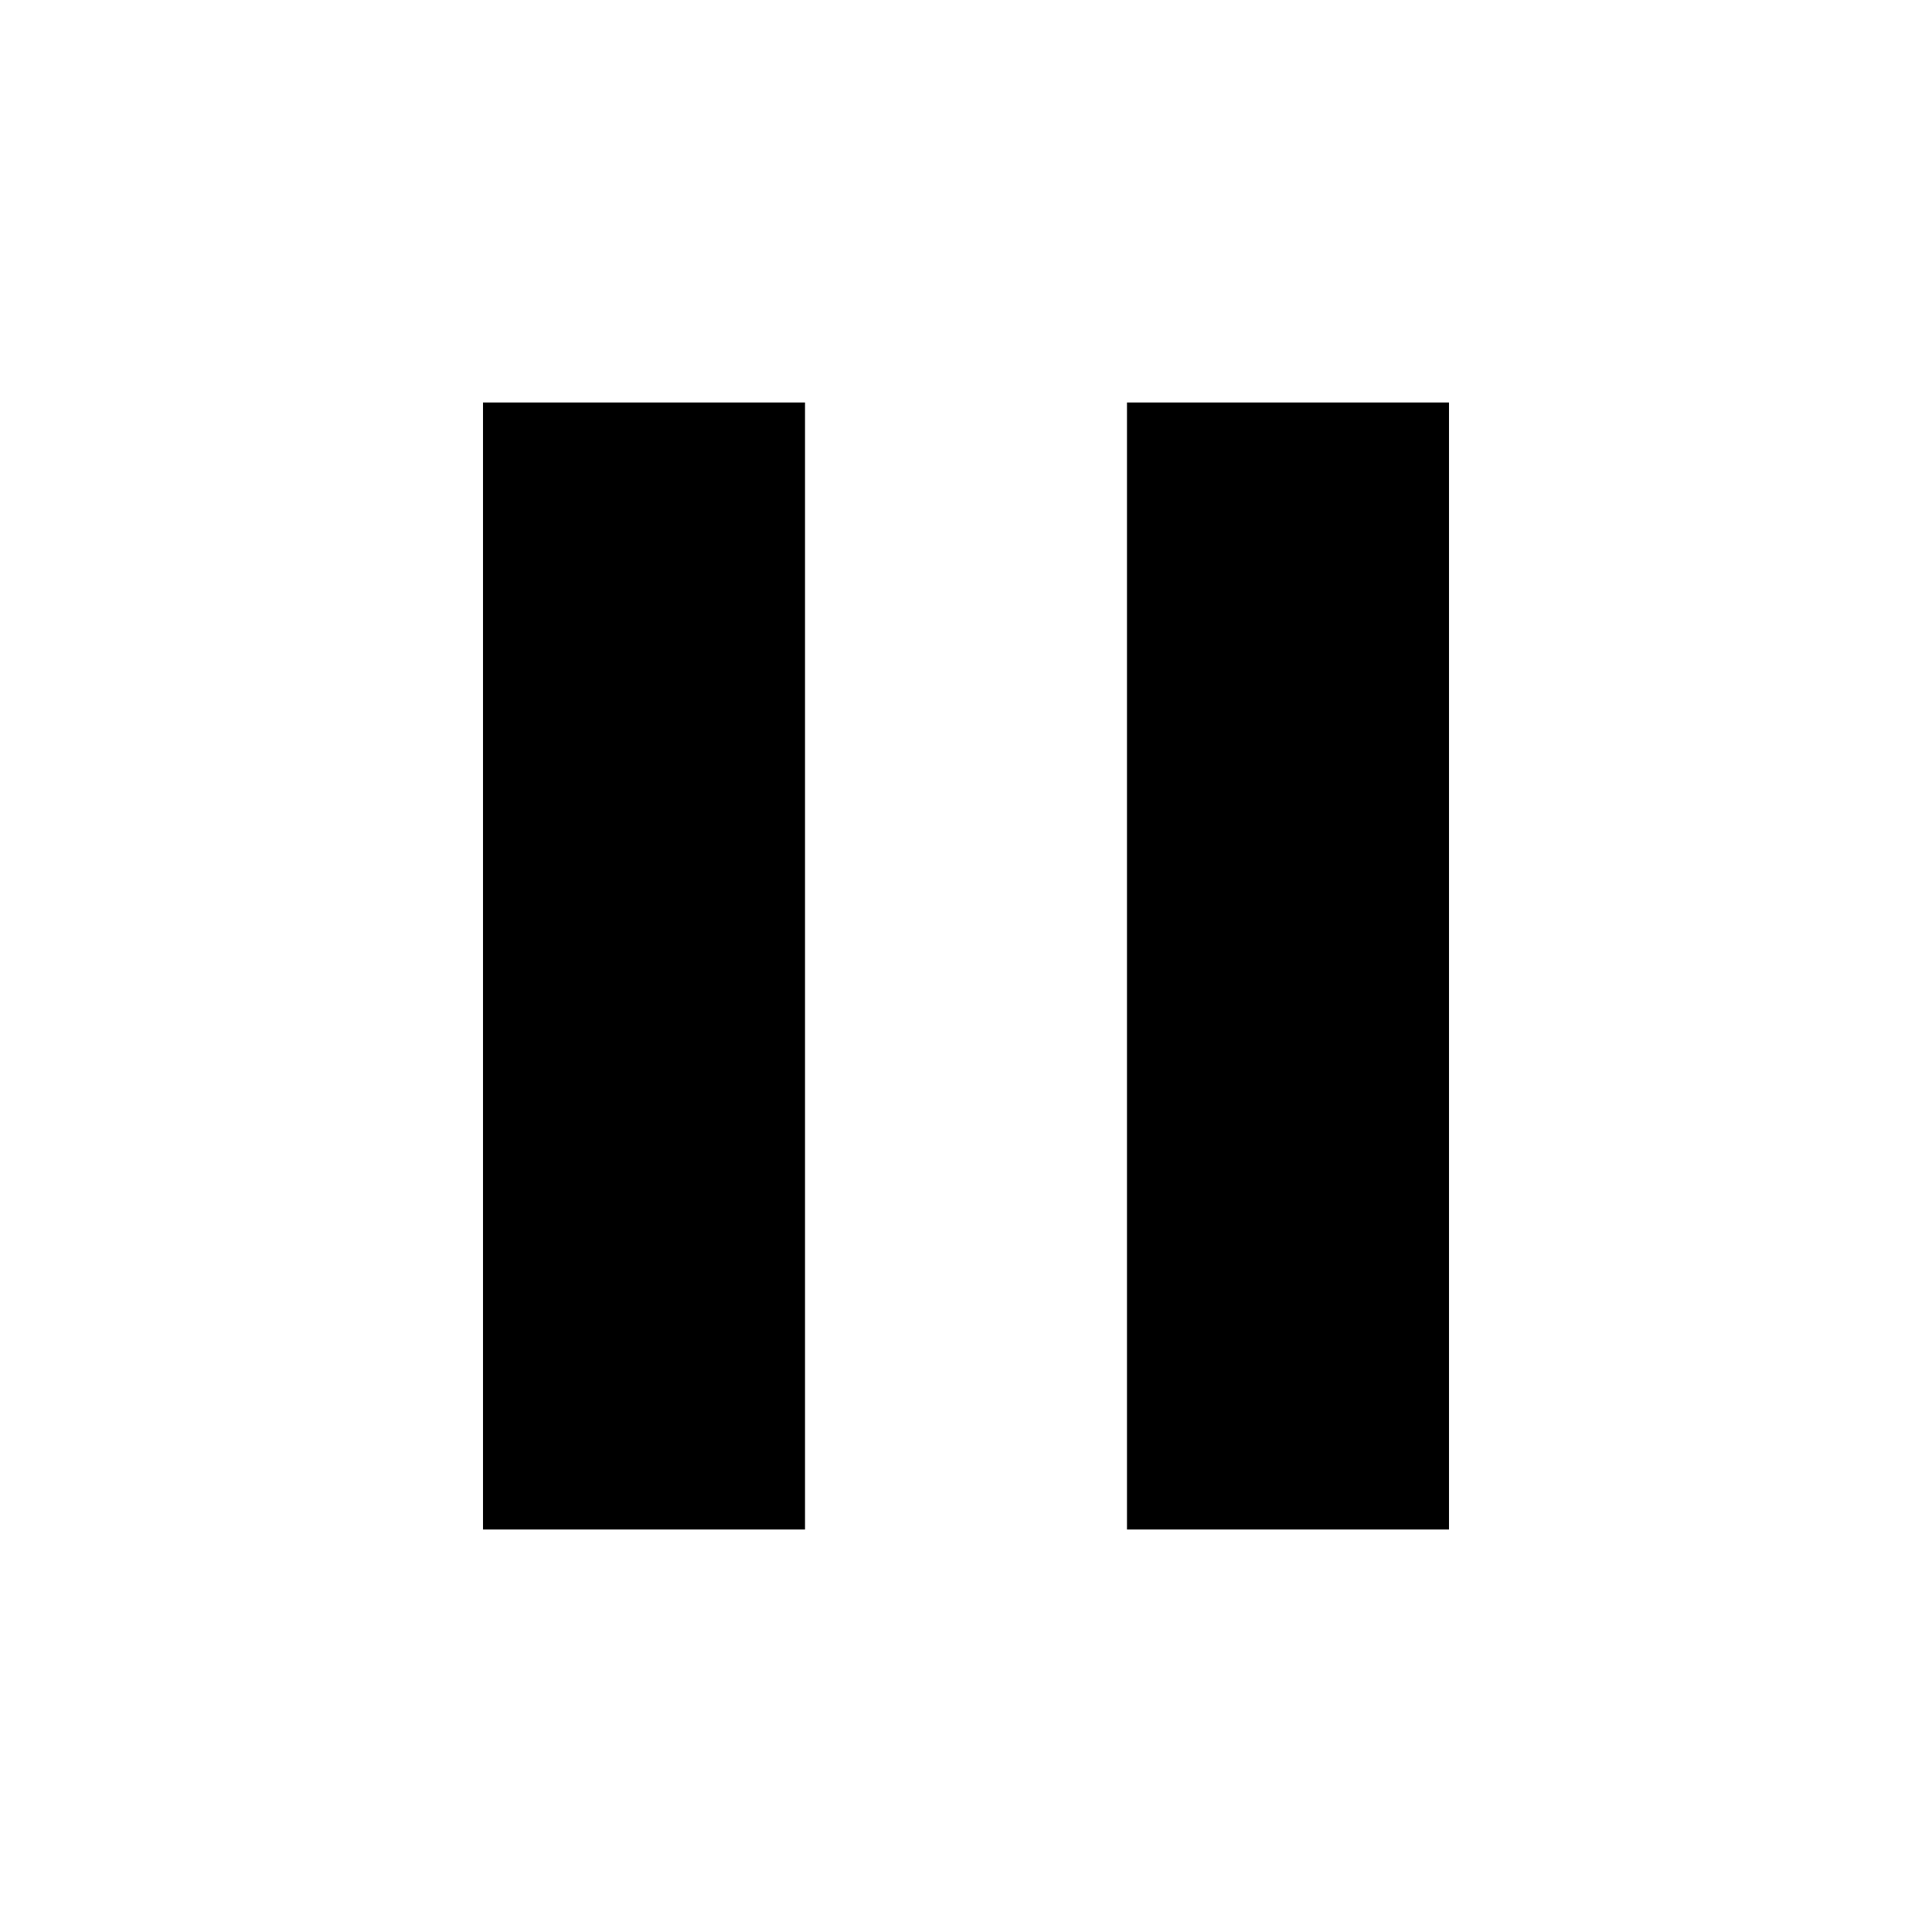
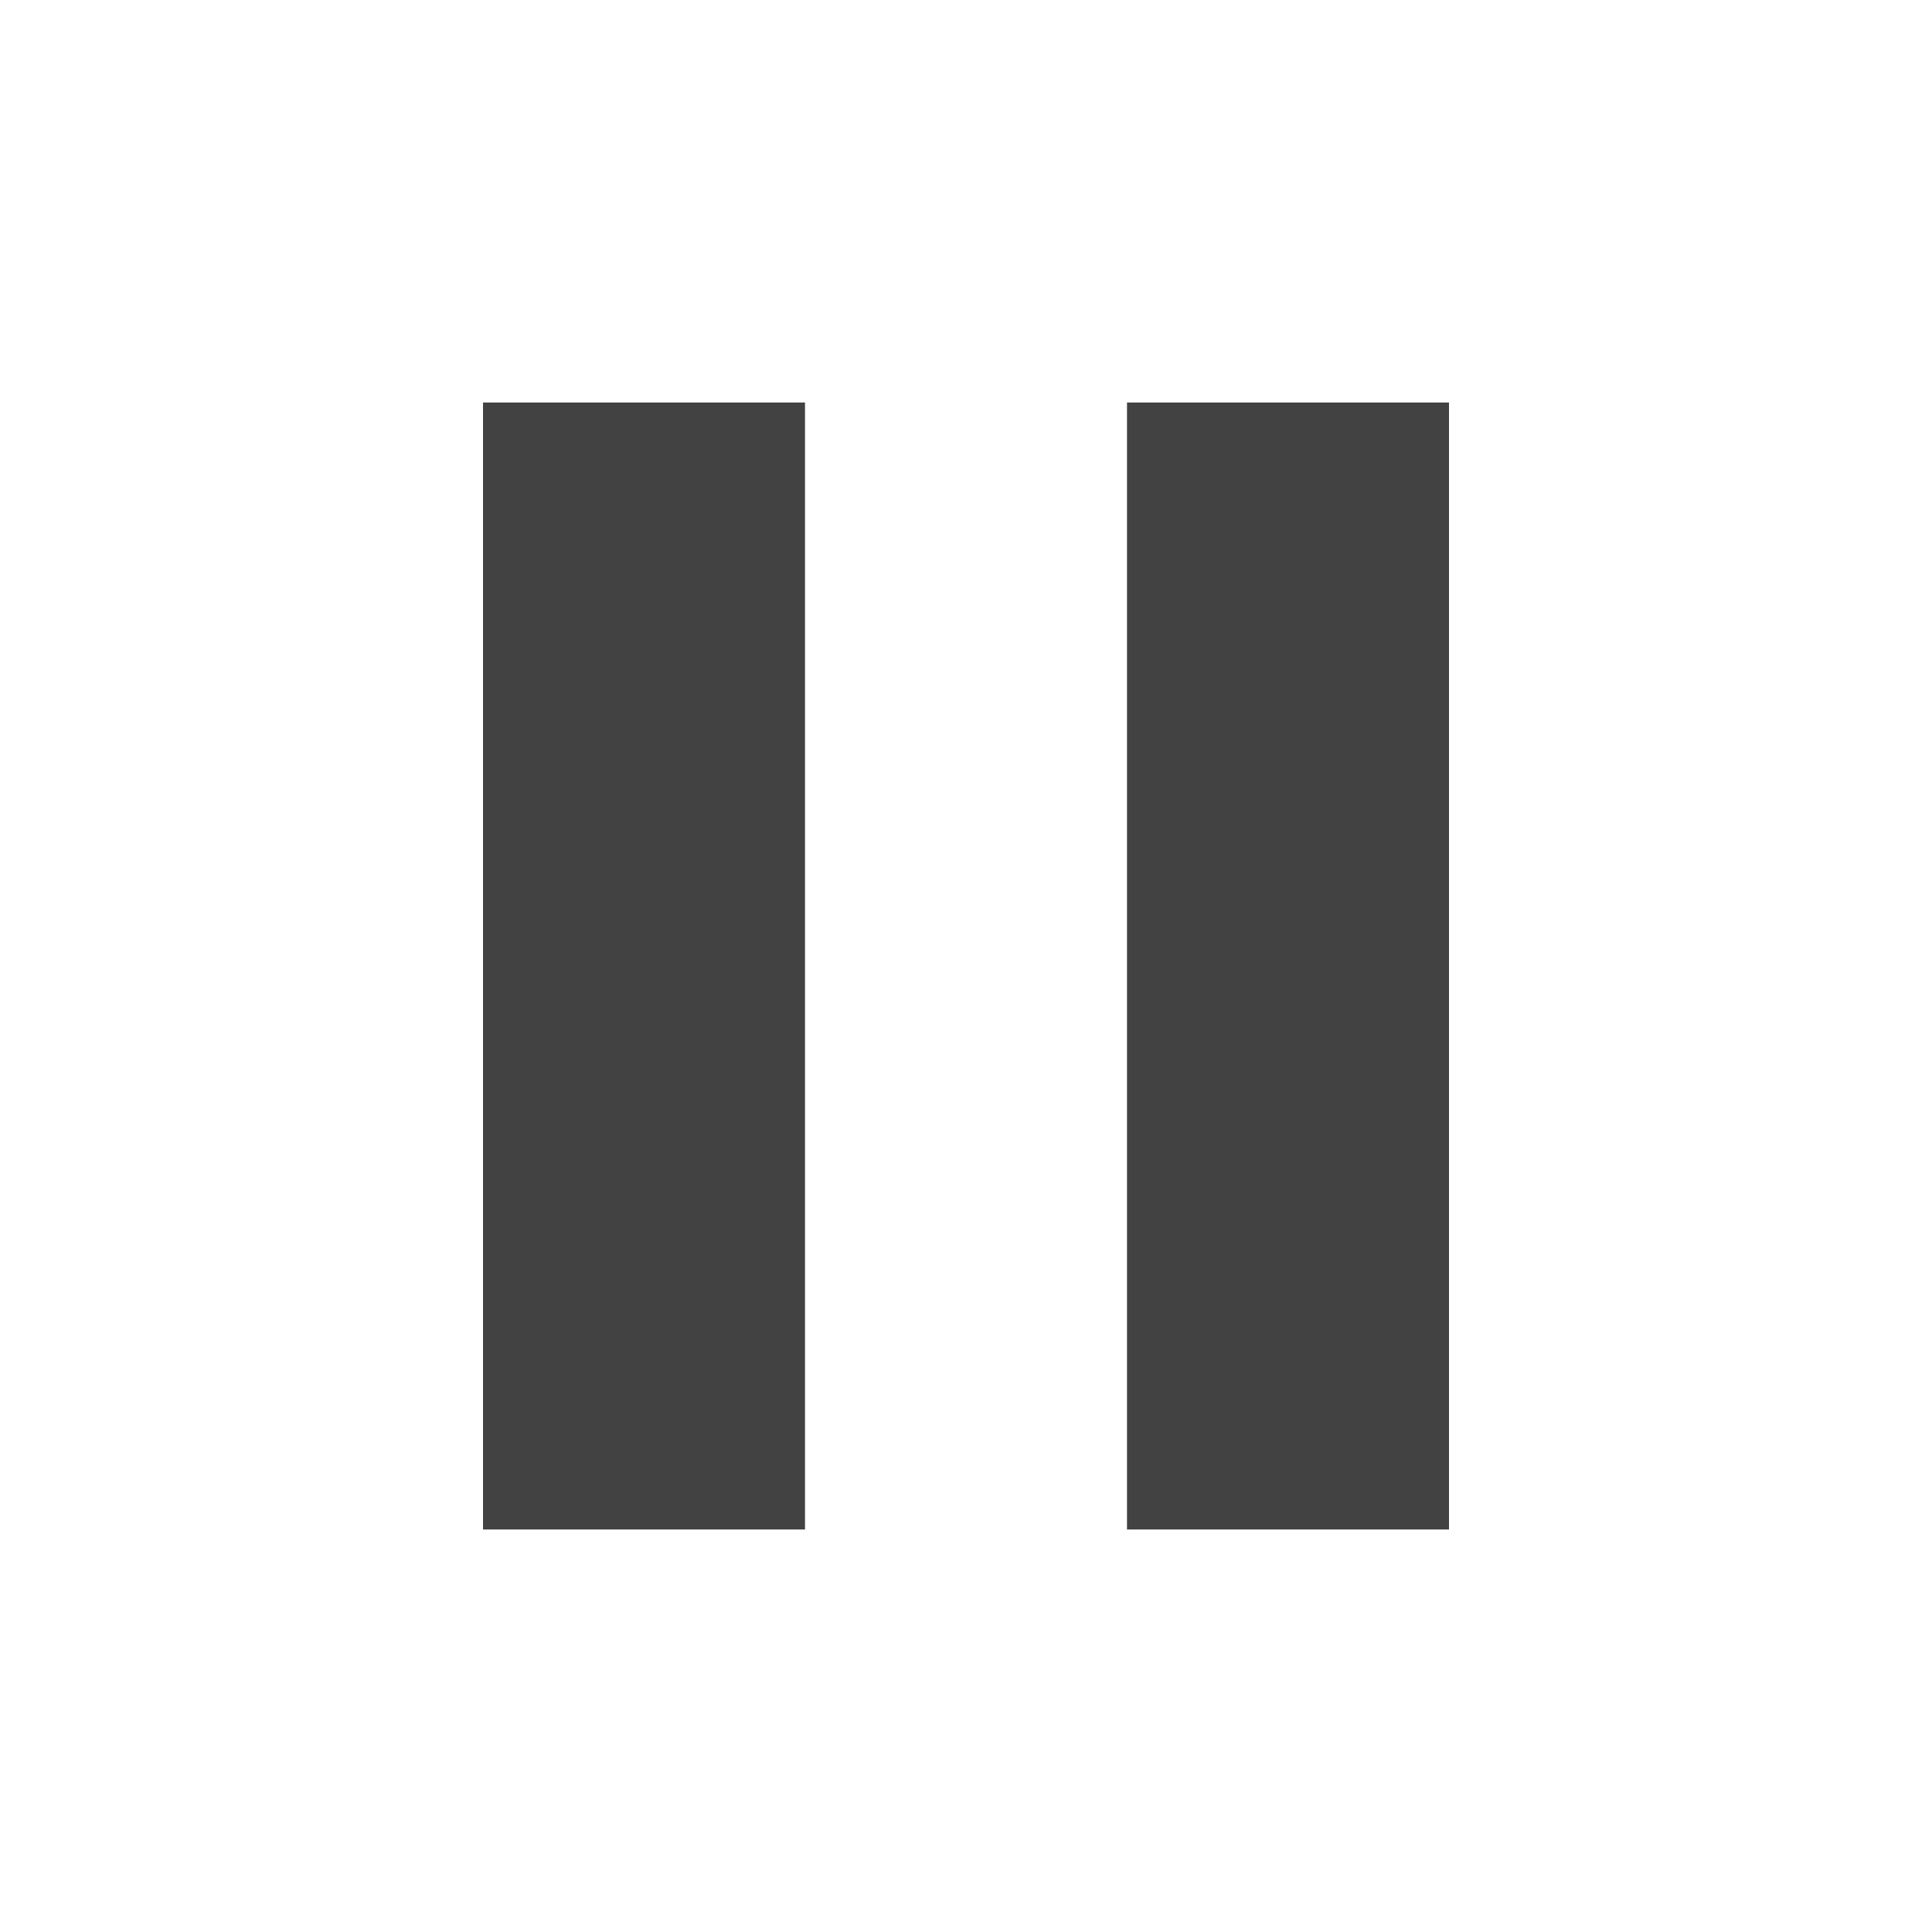
- <svg xmlns="http://www.w3.org/2000/svg" fill="#000000" height="24" viewBox="0 0 24 24" width="24">
+ <svg xmlns="http://www.w3.org/2000/svg" fill="#424242" height="24" viewBox="0 0 24 24" width="24">
  <path d="M6 19h4V5H6v14zm8-14v14h4V5h-4z" />
  <path d="M0 0h24v24H0z" fill="none" />
</svg>
